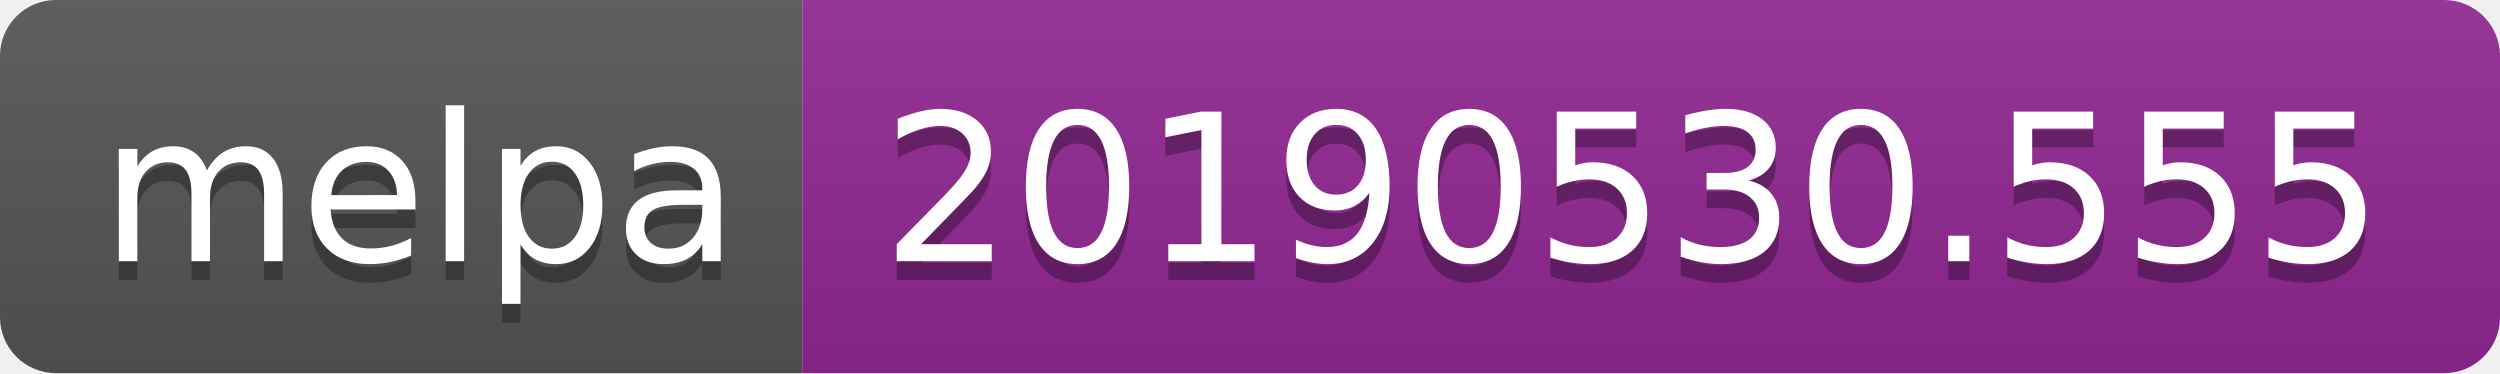
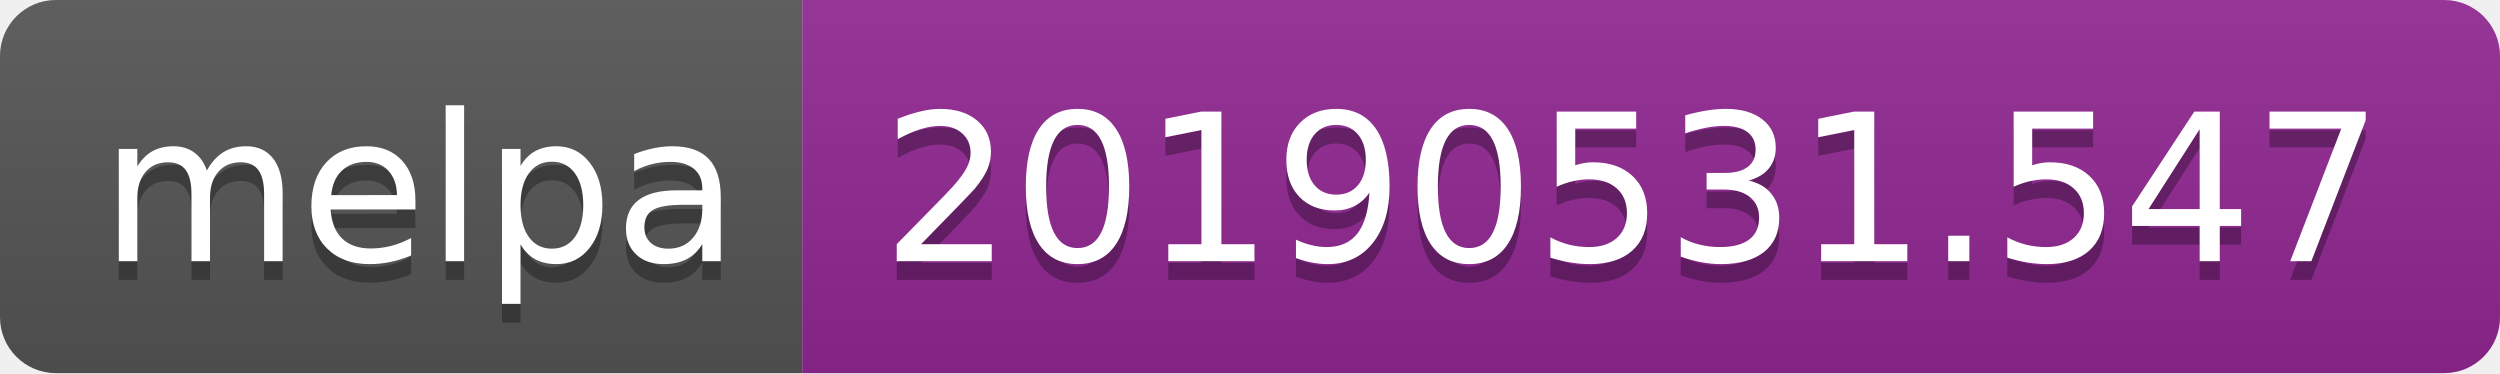
<svg xmlns="http://www.w3.org/2000/svg" width="134" height="20">
  <linearGradient id="b" x2="0" y2="100%">
    <stop offset="0" stop-color="#bbb" stop-opacity=".1" />
    <stop offset="1" stop-opacity=".1" />
  </linearGradient>
  <clipPath id="a">
    <rect width="134" height="20" rx="3" fill="#fff" />
  </clipPath>
  <g clip-path="url(#a)">
    <path fill="#555" d="M0 0h43v20H0z" />
    <path fill="#922793" d="M43 0h91v20H43z" />
    <path fill="url(#b)" d="M0 0h134v20H0z" />
  </g>
  <g fill="#fff" text-anchor="middle" font-family="DejaVu Sans,Verdana,Geneva,sans-serif" font-size="110">
    <text x="225" y="150" fill="#010101" fill-opacity=".3" transform="scale(.1)" textLength="330">melpa</text>
    <text x="225" y="140" transform="scale(.1)" textLength="330">melpa</text>
-     <text x="875" y="150" fill="#010101" fill-opacity=".3" transform="scale(.1)" textLength="810">20190530.555</text>
-     <text x="875" y="140" transform="scale(.1)" textLength="810">20190530.555</text>
+     <text x="875" y="150" fill="#010101" fill-opacity=".3" transform="scale(.1)" textLength="810">20190531.547</text>
+     <text x="875" y="140" transform="scale(.1)" textLength="810">20190531.547</text>
  </g>
</svg>
